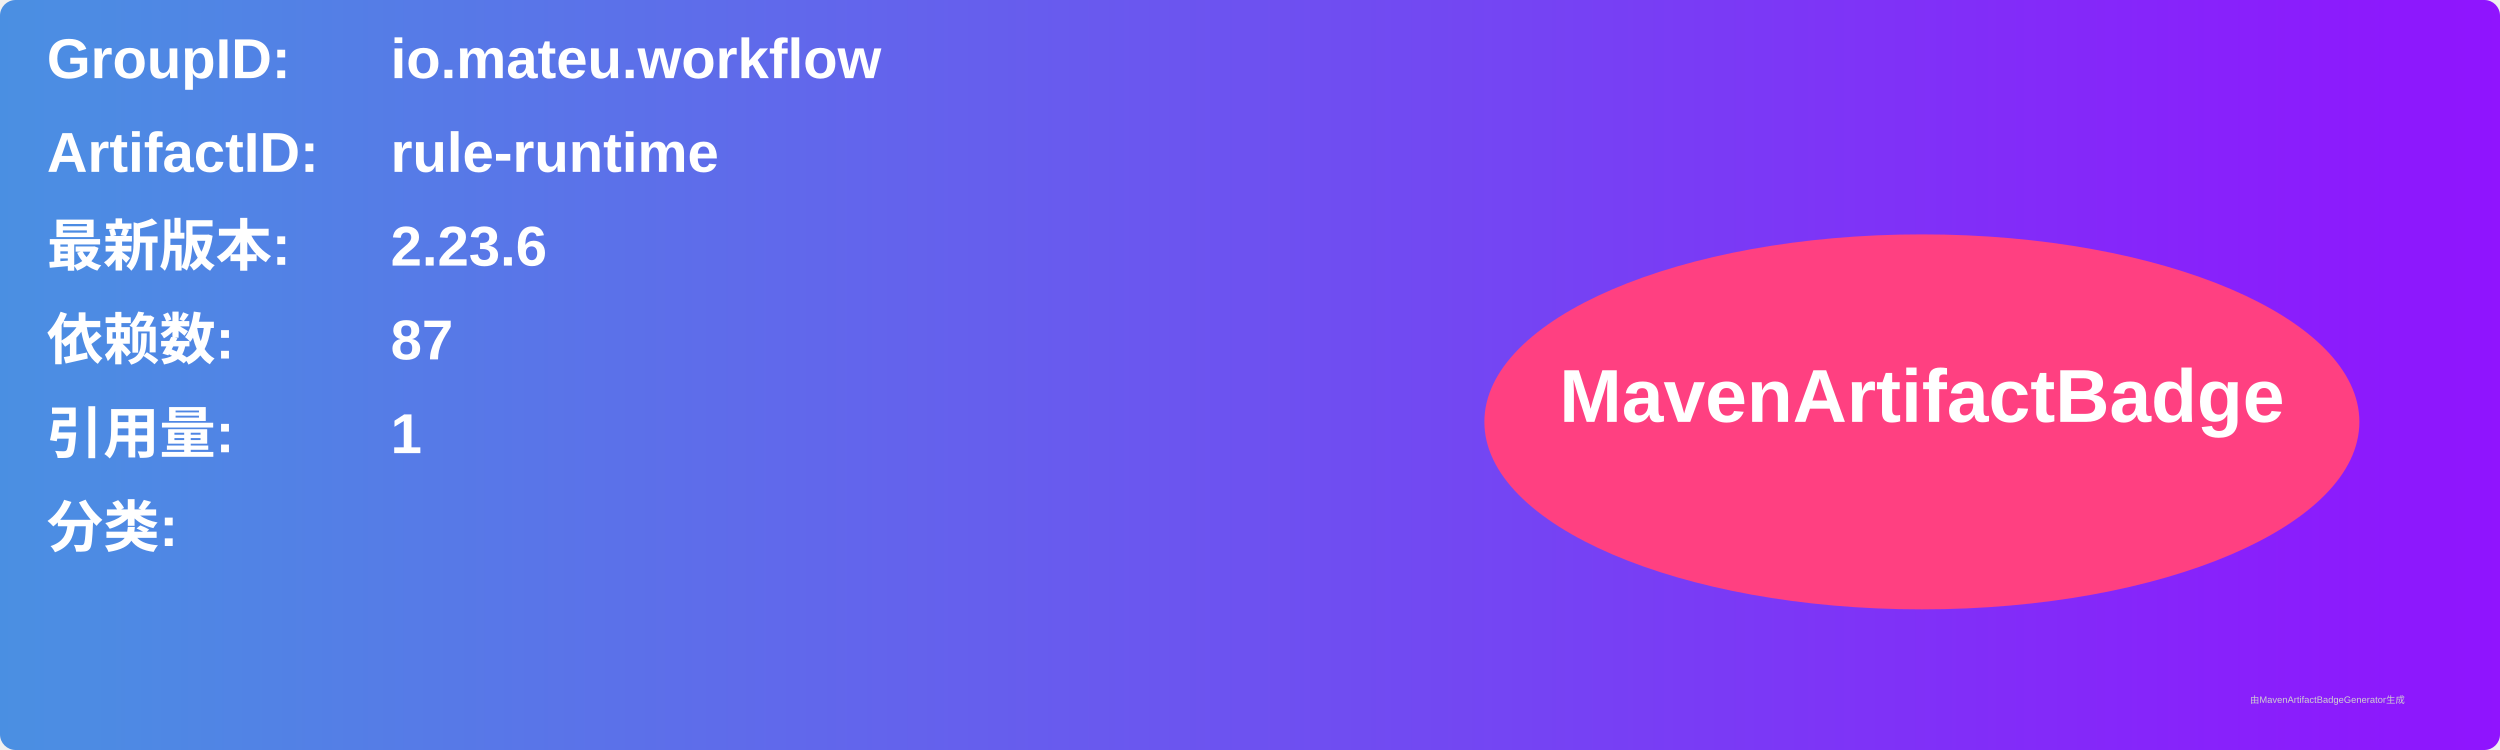
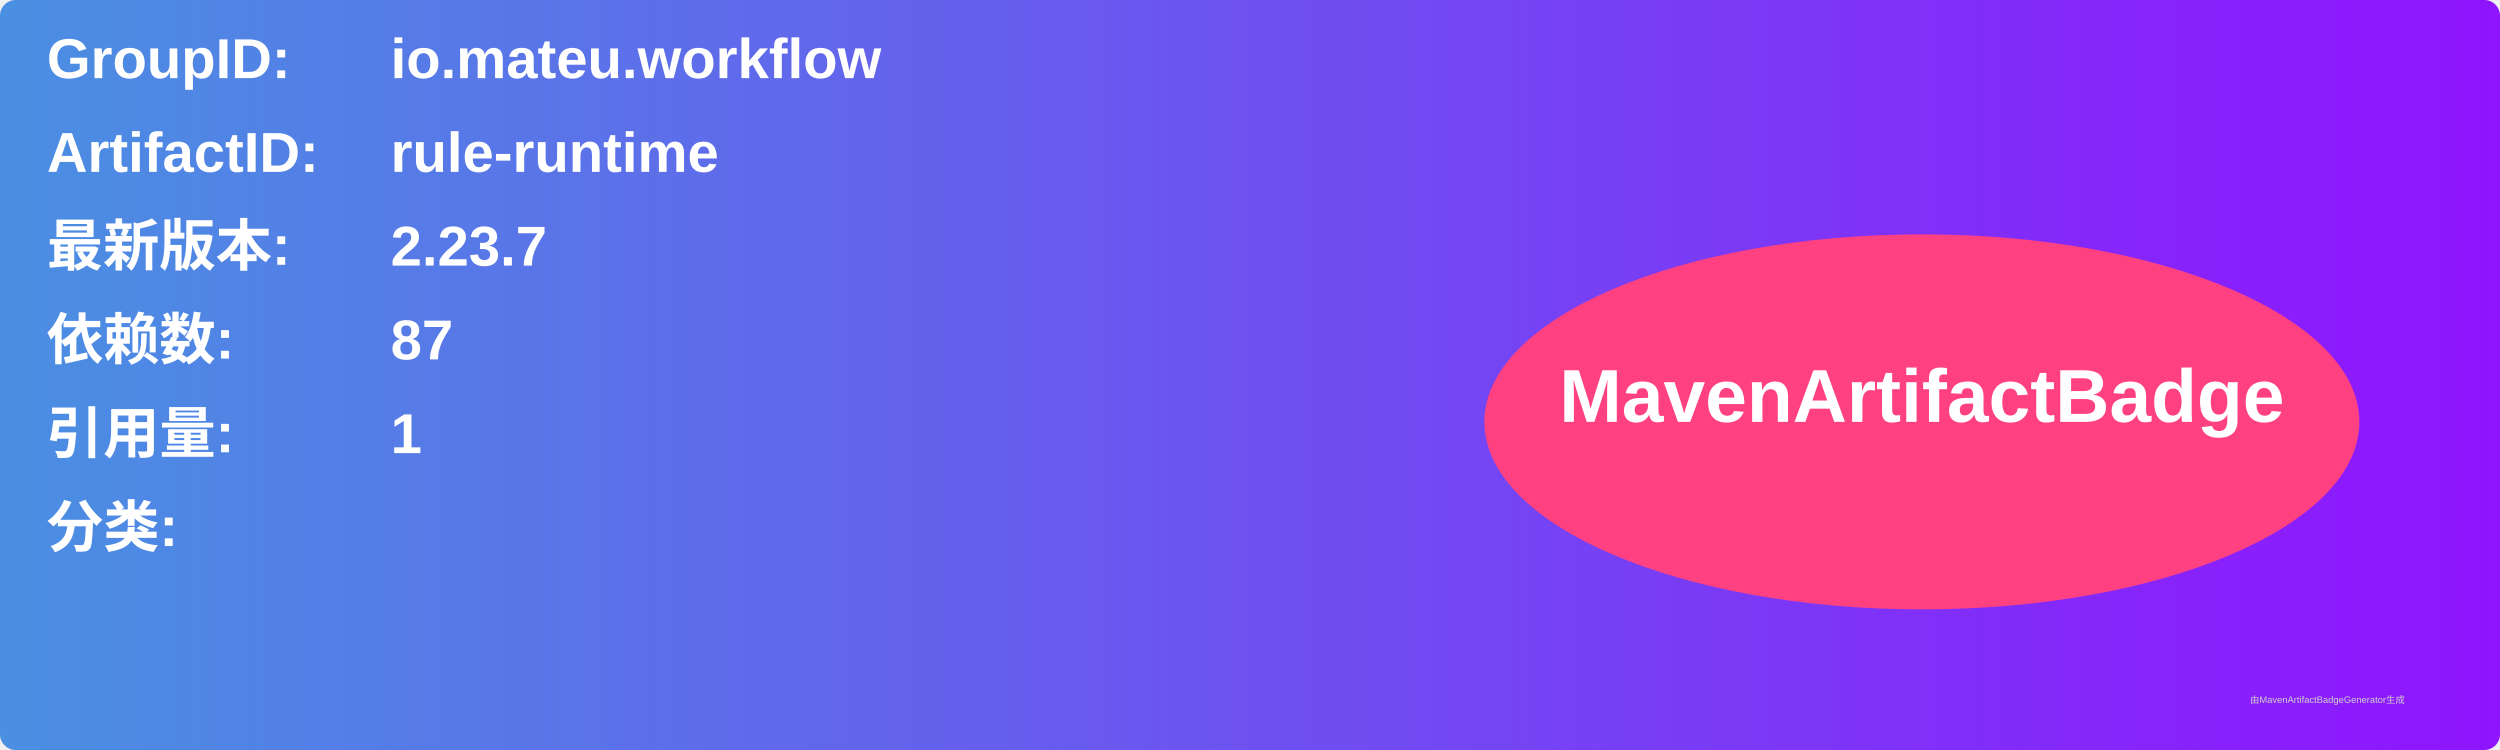
<svg xmlns="http://www.w3.org/2000/svg" width="800" height="240" viewBox="0 0 800 240">
  <linearGradient id="grad" x1="0%" y1="0%" x2="100%" y2="0%">
    <stop offset="0%" stop-color="#4a90e2" />
    <stop offset="100%" stop-color="#9013fe" />
  </linearGradient>
  <rect width="100%" height="100%" rx="5" ry="5" fill="url(#grad)" />
  <g transform="translate(15, 15)">
    <text x="0" y="10" font-family="Arial" font-size="18" fill="white" font-weight="bold" width="260">GroupID:</text>
    <text x="110" y="10" font-family="Arial" font-size="18" fill="white" font-weight="bold" width="460">io.mateu.workflow</text>
    <text x="0" y="40" font-family="Arial" font-size="18" fill="white" font-weight="bold" width="260">ArtifactID:</text>
    <text x="110" y="40" font-family="Arial" font-size="18" fill="white" font-weight="bold" width="460">rule-runtime</text>
    <text x="0" y="70" font-family="Arial" font-size="18" fill="white" font-weight="bold">最新版本:</text>
    <text x="110" y="70" font-family="Arial" font-size="18" fill="white" font-weight="bold">
-       <tspan font-weight="bold">2.23.6</tspan>
+       <tspan font-weight="bold">2.23.7</tspan>
    </text>
    <text x="0" y="100" font-family="Arial" font-size="18" fill="white" font-weight="bold">依赖数: </text>
    <text x="110" y="100" font-family="Arial" font-size="18" fill="white">
      <tspan font-weight="bold">87</tspan>
    </text>
    <text x="0" y="130" font-family="Arial" font-size="18" fill="white" font-weight="bold">引用量: </text>
    <text x="110" y="130" font-family="Arial" font-size="18" fill="white">
      <tspan font-weight="bold">1</tspan>
    </text>
    <text x="0" y="160" font-family="Arial" font-size="18" fill="white" font-weight="bold">分类:</text>
    <text x="10" y="190" font-family="Arial" font-size="10" fill="white">
      <tspan font-weight="bold" />
    </text>
    <ellipse cx="600" cy="120" rx="140" ry="60" fill="#ff4081" />
    <text x="600" y="120" text-anchor="middle" font-family="Arial" font-size="24" fill="white" font-weight="bold">MavenArtifactBadge</text>
  </g>
  <text x="720" y="225" font-family="Arial" font-size="3" fill="#d0d0d0">由MavenArtifactBadgeGenerator生成</text>
</svg>
